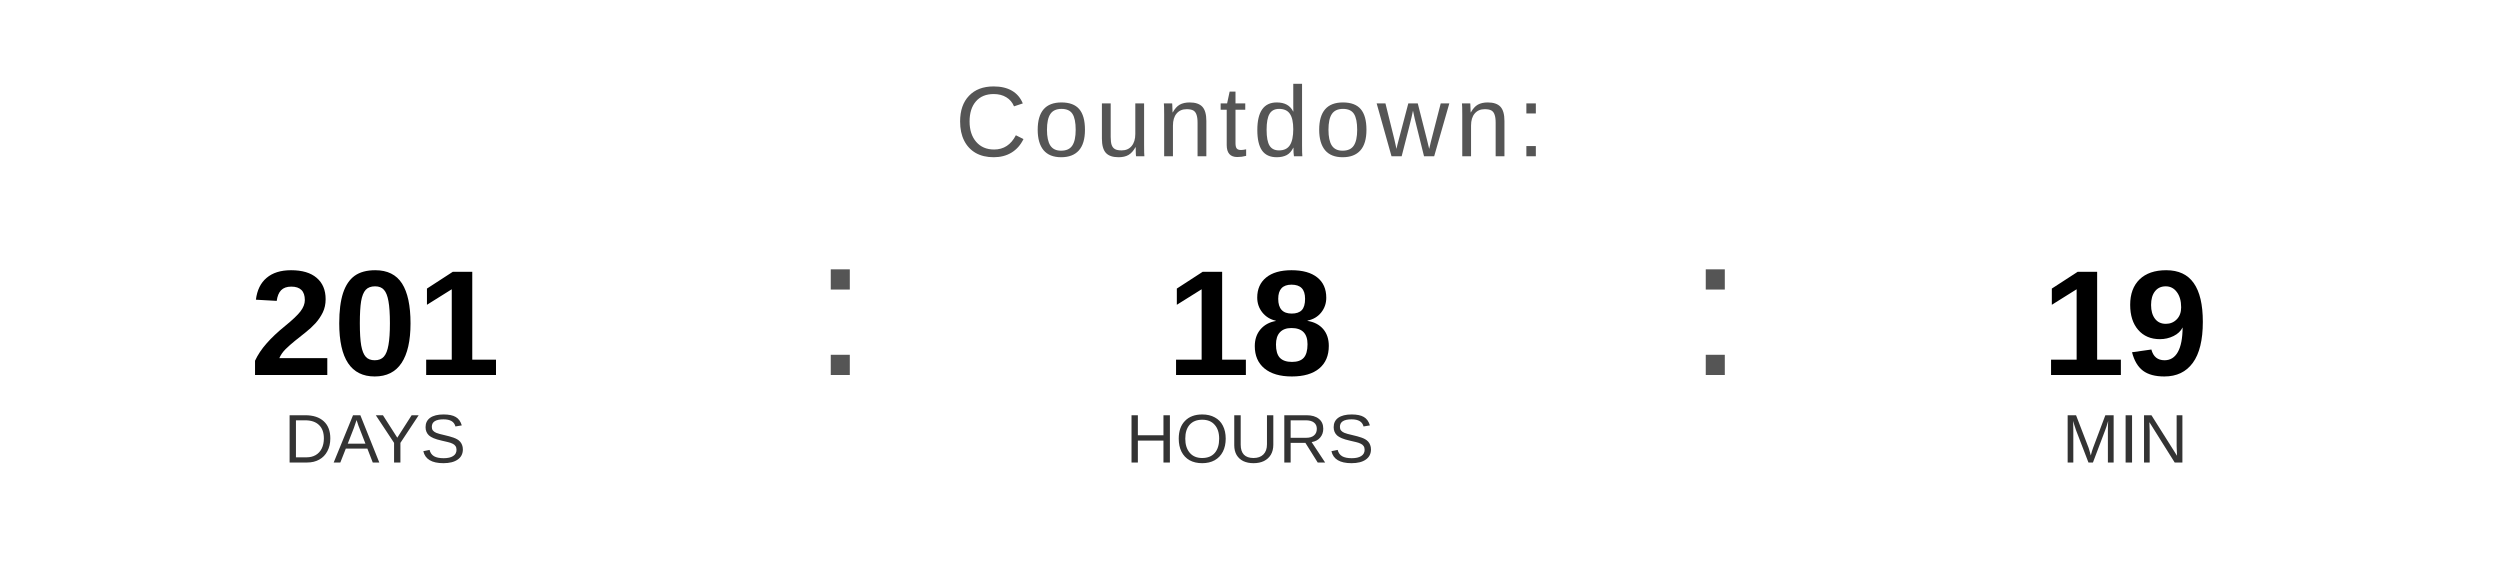
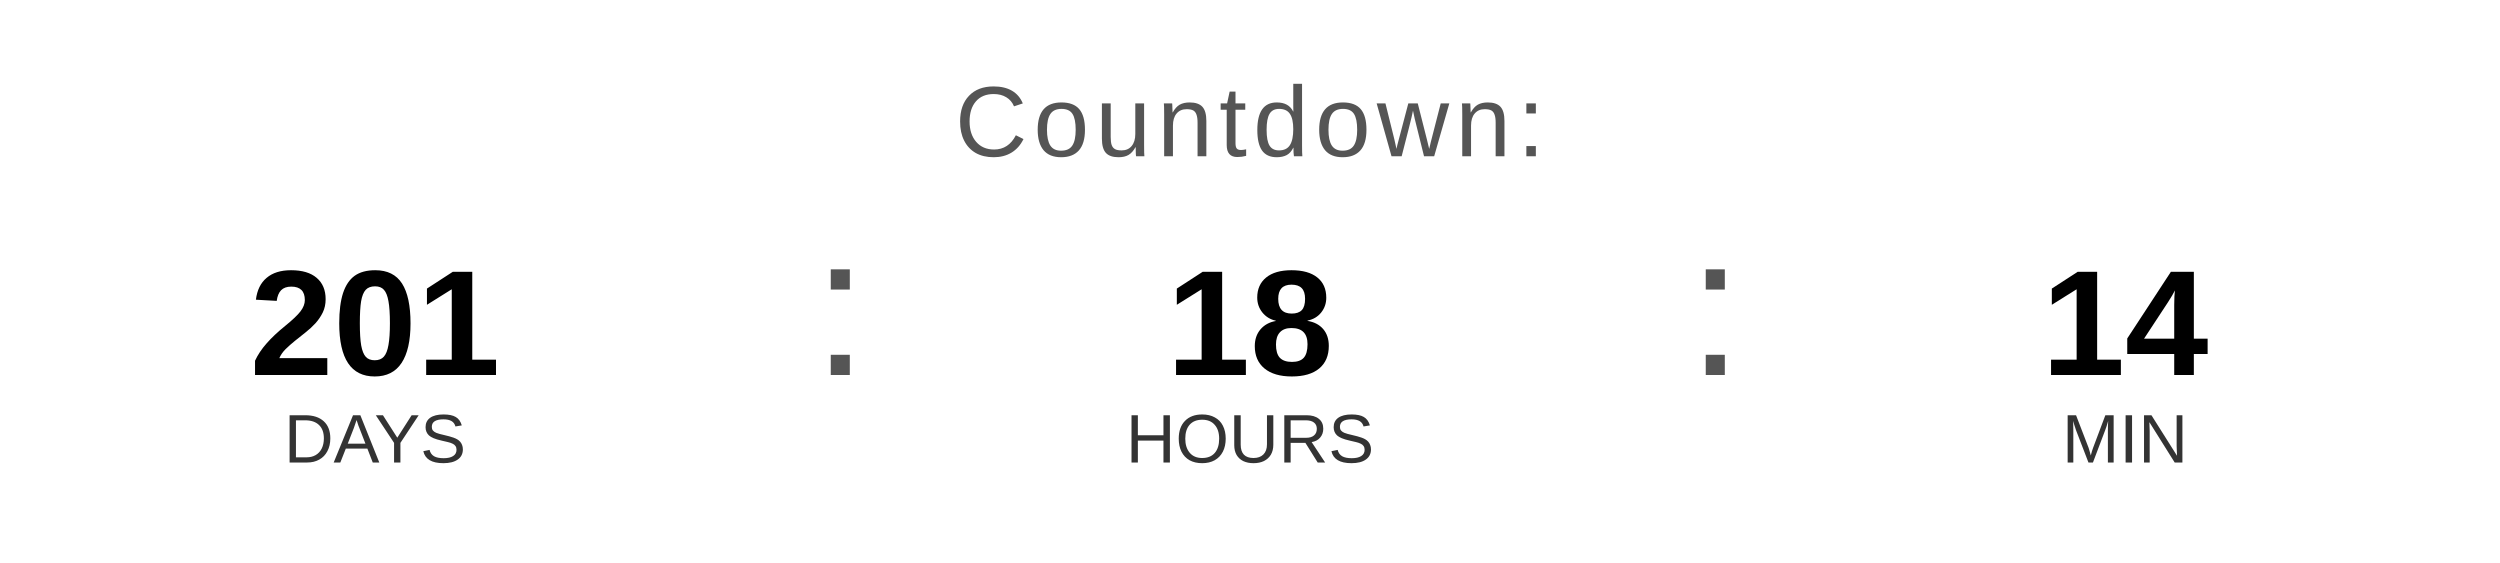
<svg xmlns="http://www.w3.org/2000/svg" width="400" height="90" viewBox="0 0 400 90">
  <text x="200" y="25" font-family="Arial, Helvetica, sans-serif" font-size="16" fill="#555555" text-anchor="middle" letter-spacing="1">
    Countdown:
  </text>
  <text x="60" y="60" font-family="Arial, Helvetica, sans-serif" font-size="24" font-weight="bold" fill="#000000" text-anchor="middle">201</text>
  <text x="60" y="74" font-family="Arial, Helvetica, sans-serif" font-size="11" fill="#333333" text-anchor="middle">DAYS</text>
  <text x="130" y="60" font-family="Arial, sans-serif" font-size="32" fill="#555555">:</text>
  <text x="200" y="60" font-family="Arial, Helvetica, sans-serif" font-size="24" font-weight="bold" fill="#000000" text-anchor="middle">18</text>
  <text x="200" y="74" font-family="Arial, Helvetica, sans-serif" font-size="11" fill="#333333" text-anchor="middle">HOURS</text>
  <text x="270" y="60" font-family="Arial, sans-serif" font-size="32" fill="#555555">:</text>
-   <text x="340" y="60" font-family="Arial, Helvetica, sans-serif" font-size="24" font-weight="bold" fill="#000000" text-anchor="middle">19</text>
+   <text x="340" y="60" font-family="Arial, Helvetica, sans-serif" font-size="24" font-weight="bold" fill="#000000" text-anchor="middle">14</text>
  <text x="340" y="74" font-family="Arial, Helvetica, sans-serif" font-size="11" fill="#333333" text-anchor="middle">MIN</text>
</svg>
